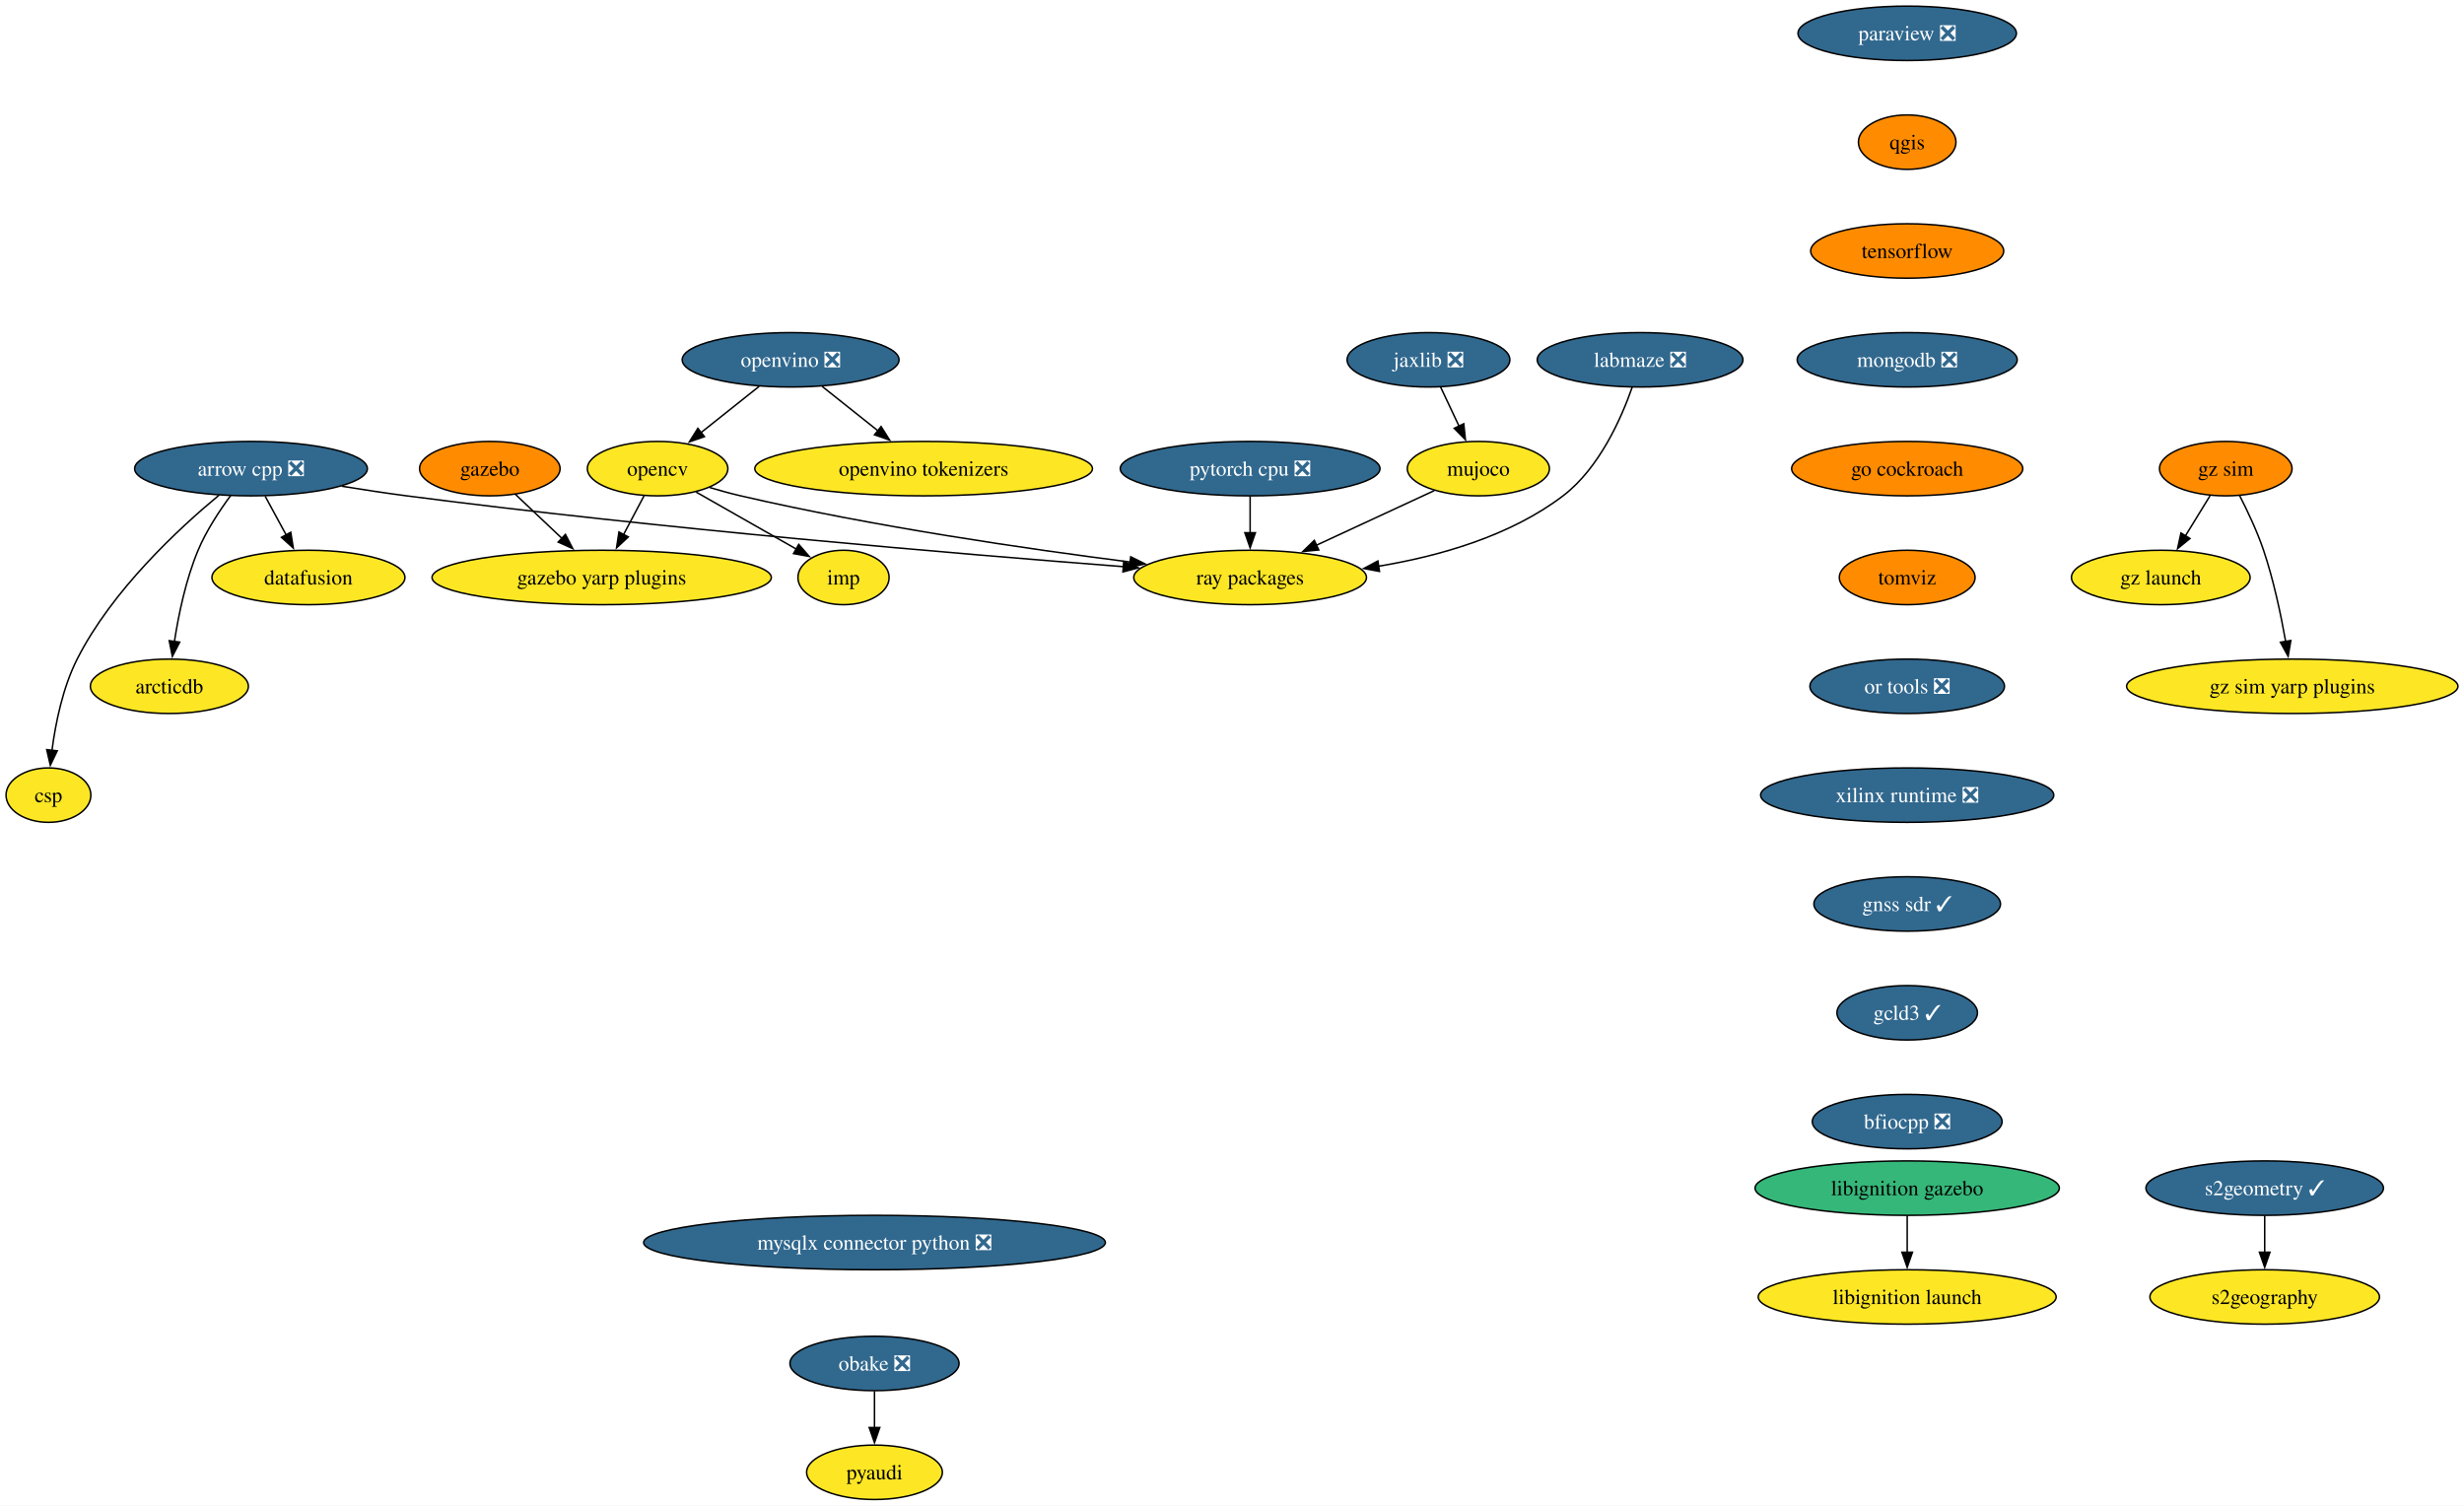
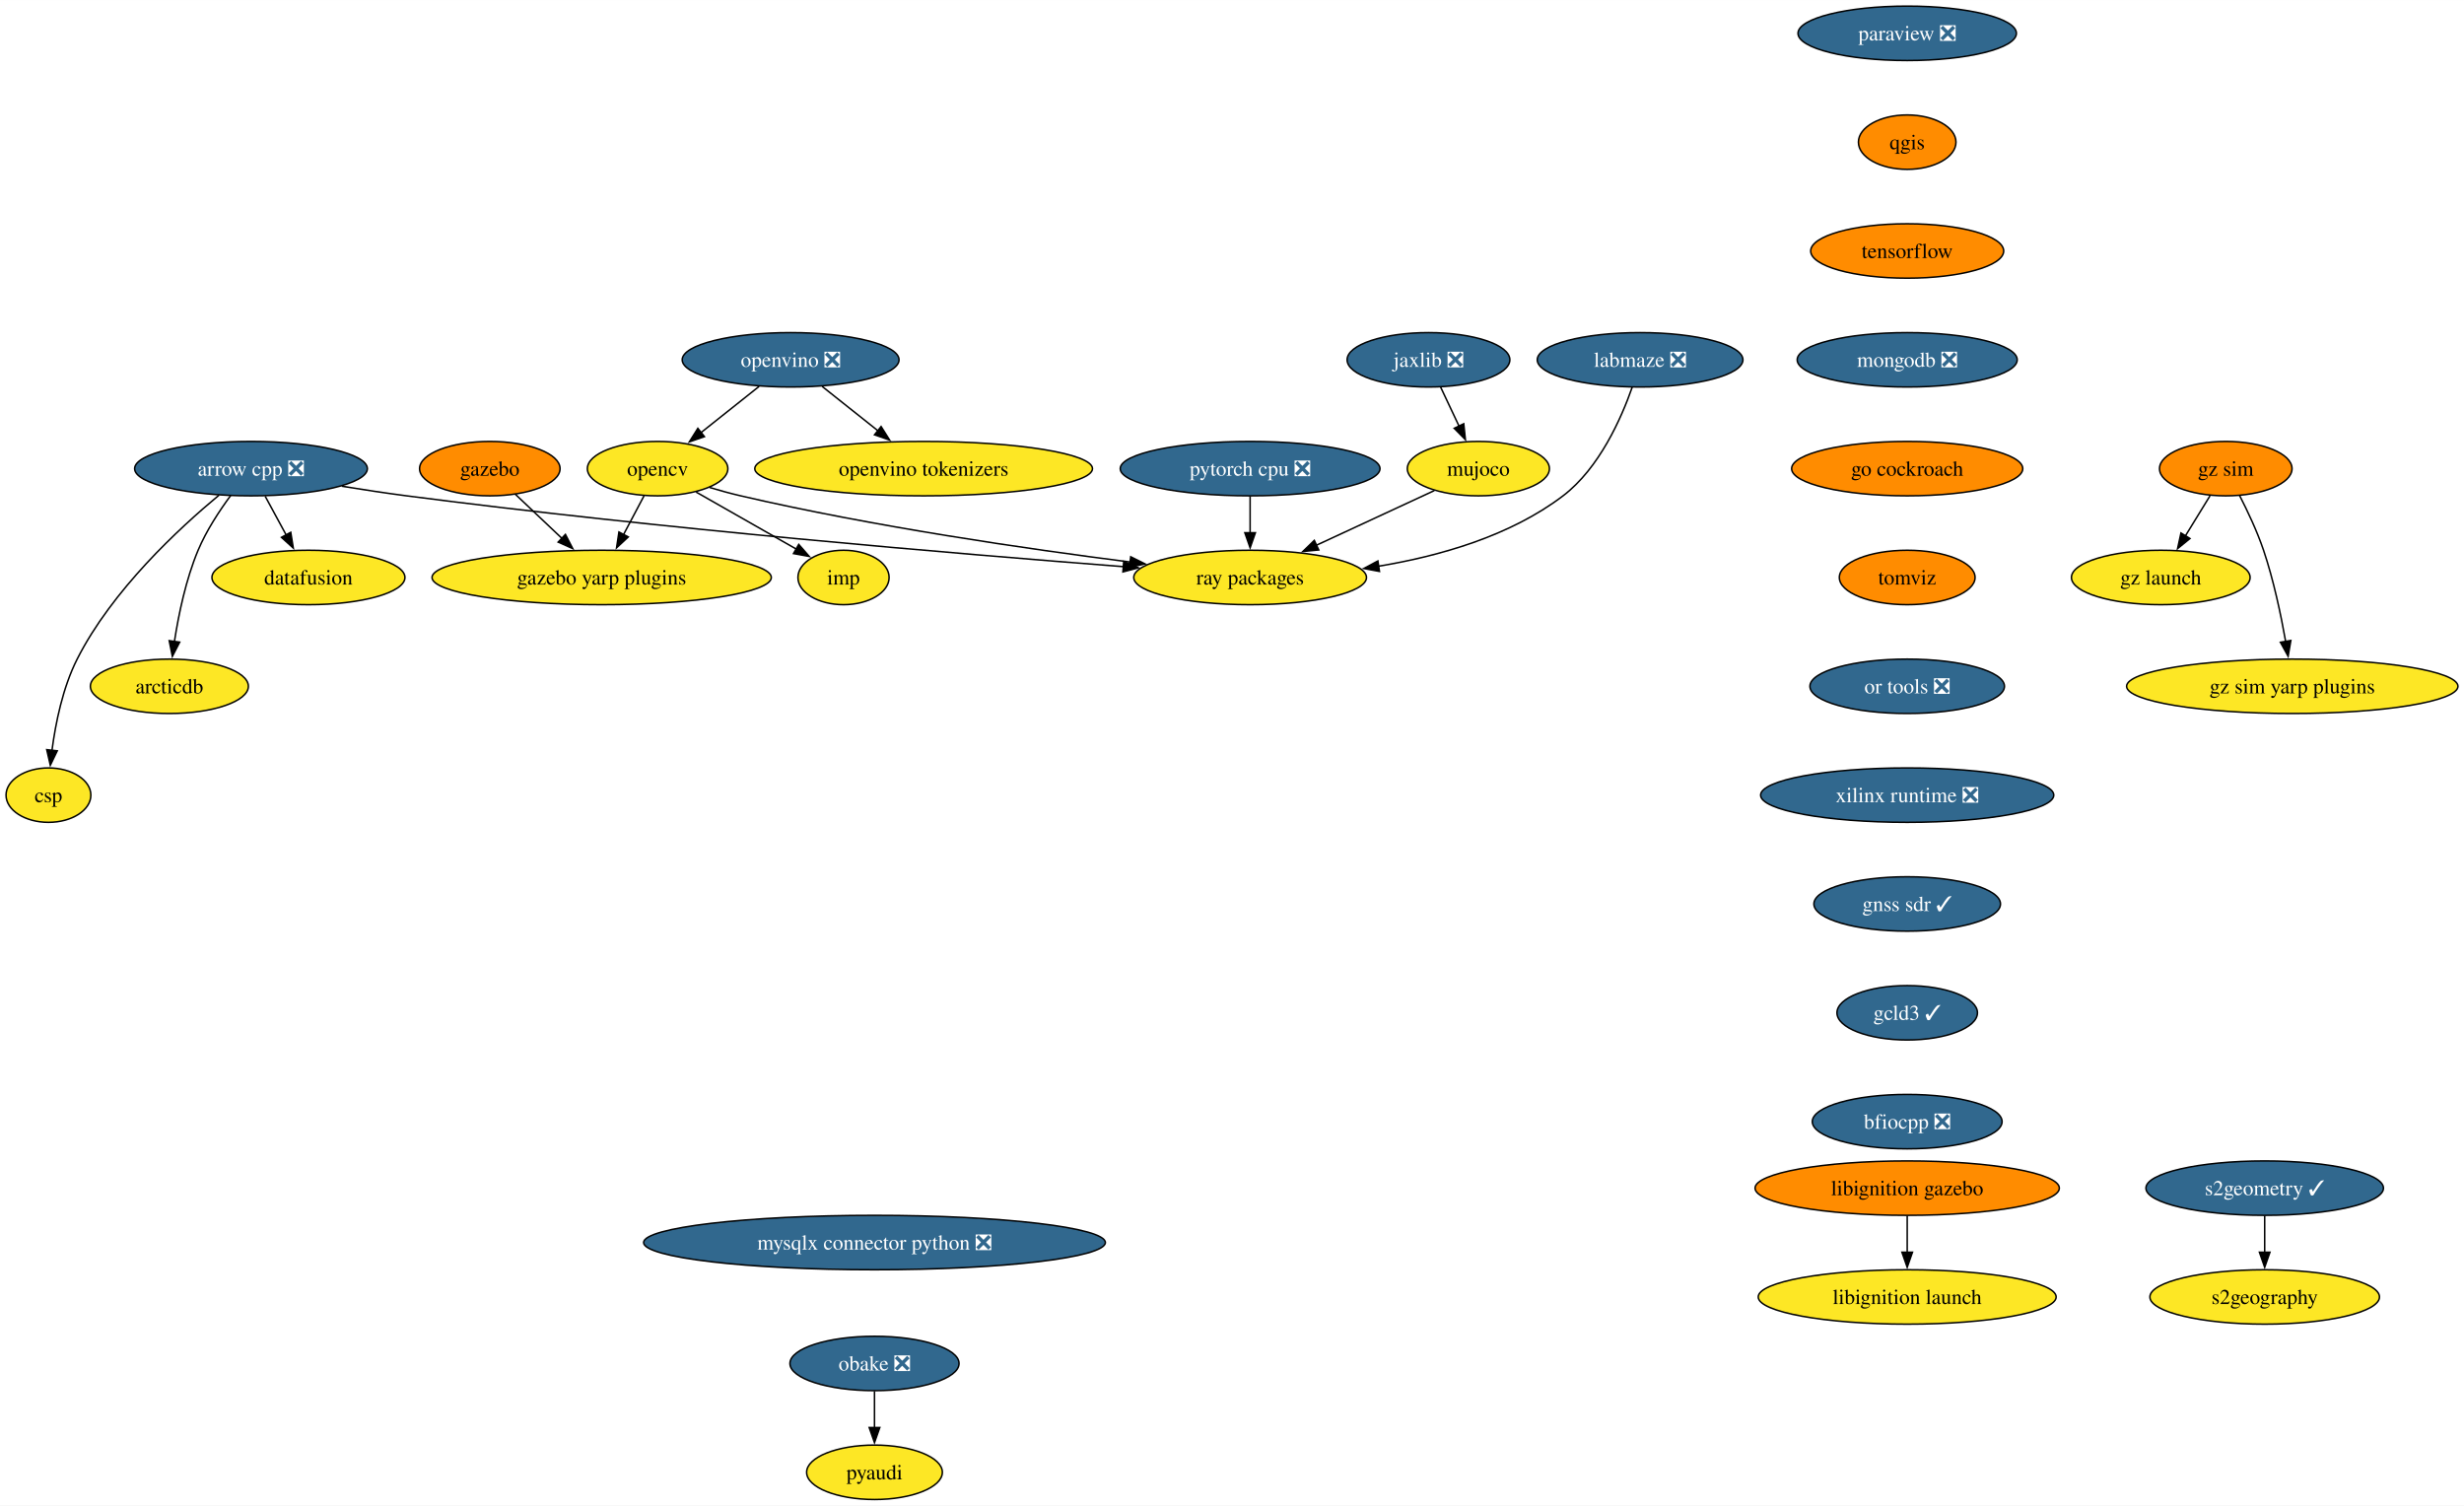
<svg xmlns="http://www.w3.org/2000/svg" xmlns:xlink="http://www.w3.org/1999/xlink" width="1630pt" height="996pt" viewBox="0.00 0.00 1630.14 996.00">
  <g id="graph0" class="graph" transform="scale(1 1) rotate(0) translate(4 992)">
    <polygon fill="white" stroke="none" points="-4,4 -4,-992 1626.14,-992 1626.14,4 -4,4" />
    <g id="node1" class="node">
      <g id="a_node1">
        <a xlink:href="https://github.com/conda-forge/arrow-cpp-feedstock/pull/1548" xlink:title="arrow cpp ❎">
          <ellipse fill="#31688e" stroke="black" cx="162.06" cy="-682" rx="76.99" ry="18" />
          <text text-anchor="middle" x="162.06" y="-677.33" font-family="Times,serif" font-size="14.00" fill="white">arrow cpp ❎</text>
        </a>
      </g>
    </g>
    <g id="node2" class="node">
      <g id="a_node2">
        <a xlink:href="https://github.com/conda-forge/ray-packages-feedstock" xlink:title="ray packages">
          <ellipse fill="#fde725" stroke="black" cx="823.06" cy="-610" rx="76.99" ry="18" />
          <text text-anchor="middle" x="823.06" y="-605.33" font-family="Times,serif" font-size="14.00">ray packages</text>
        </a>
      </g>
    </g>
    <g id="edge1" class="edge">
      <path fill="none" stroke="black" d="M222.14,-670.37C236.19,-668.08 251.13,-665.81 265.06,-664 432.82,-642.21 630.06,-625.58 739.38,-617.14" />
      <polygon fill="black" stroke="black" points="739.44,-620.65 749.14,-616.39 738.9,-613.67 739.44,-620.65" />
    </g>
    <g id="node3" class="node">
      <g id="a_node3">
        <a xlink:href="https://github.com/conda-forge/datafusion-feedstock" xlink:title="datafusion">
          <ellipse fill="#fde725" stroke="black" cx="200.06" cy="-610" rx="63.84" ry="18" />
          <text text-anchor="middle" x="200.06" y="-605.33" font-family="Times,serif" font-size="14.00">datafusion</text>
        </a>
      </g>
    </g>
    <g id="edge2" class="edge">
      <path fill="none" stroke="black" d="M171.45,-663.7C175.64,-655.98 180.67,-646.71 185.34,-638.11" />
      <polygon fill="black" stroke="black" points="188.36,-639.89 190.05,-629.43 182.2,-636.55 188.36,-639.89" />
    </g>
    <g id="node4" class="node">
      <g id="a_node4">
        <a xlink:href="https://github.com/conda-forge/arcticdb-feedstock" xlink:title="arcticdb">
          <ellipse fill="#fde725" stroke="black" cx="108.06" cy="-538" rx="52.26" ry="18" />
          <text text-anchor="middle" x="108.06" y="-533.33" font-family="Times,serif" font-size="14.00">arcticdb</text>
        </a>
      </g>
    </g>
    <g id="edge3" class="edge">
      <path fill="none" stroke="black" d="M148.65,-664.26C141.27,-654.27 132.52,-641.02 127.06,-628 118.97,-608.7 114.16,-585.55 111.41,-567.7" />
      <polygon fill="black" stroke="black" points="114.88,-567.22 110.03,-557.8 107.95,-568.19 114.88,-567.22" />
    </g>
    <g id="node5" class="node">
      <g id="a_node5">
        <a xlink:href="https://github.com/conda-forge/csp-feedstock" xlink:title="csp">
          <ellipse fill="#fde725" stroke="black" cx="28.06" cy="-466" rx="28.06" ry="18" />
          <text text-anchor="middle" x="28.06" y="-461.32" font-family="Times,serif" font-size="14.00">csp</text>
        </a>
      </g>
    </g>
    <g id="edge4" class="edge">
      <path fill="none" stroke="black" d="M140.9,-664.46C114.51,-642.6 70.09,-601.52 47.06,-556 37.51,-537.13 32.75,-513.65 30.38,-495.55" />
      <polygon fill="black" stroke="black" points="33.88,-495.32 29.29,-485.77 26.92,-496.09 33.88,-495.32" />
    </g>
    <g id="node6" class="node">
      <g id="a_node6">
        <a xlink:href="https://github.com/conda-forge/opencv-feedstock" xlink:title="opencv">
          <ellipse fill="#fde725" stroke="black" cx="431.06" cy="-682" rx="46.47" ry="18" />
          <text text-anchor="middle" x="431.06" y="-677.33" font-family="Times,serif" font-size="14.00">opencv</text>
        </a>
      </g>
    </g>
    <g id="edge5" class="edge">
      <path fill="none" stroke="black" d="M465.47,-669.53C472.25,-667.51 479.34,-665.56 486.06,-664 573.37,-643.75 675.21,-628.92 743.9,-620.18" />
      <polygon fill="black" stroke="black" points="744.07,-623.69 753.55,-618.97 743.19,-616.74 744.07,-623.69" />
    </g>
    <g id="node7" class="node">
      <g id="a_node7">
        <a xlink:href="https://github.com/conda-forge/imp-feedstock" xlink:title="imp">
          <ellipse fill="#fde725" stroke="black" cx="554.06" cy="-610" rx="30.16" ry="18" />
          <text text-anchor="middle" x="554.06" y="-605.33" font-family="Times,serif" font-size="14.00">imp</text>
        </a>
      </g>
    </g>
    <g id="edge6" class="edge">
      <path fill="none" stroke="black" d="M456.54,-666.5C475.81,-655.53 502.35,-640.43 522.88,-628.75" />
      <polygon fill="black" stroke="black" points="524.43,-631.89 531.39,-623.9 520.97,-625.81 524.43,-631.89" />
    </g>
    <g id="node8" class="node">
      <g id="a_node8">
        <a xlink:href="https://github.com/conda-forge/gazebo-yarp-plugins-feedstock" xlink:title="gazebo yarp plugins">
          <ellipse fill="#fde725" stroke="black" cx="394.06" cy="-610" rx="112.24" ry="18" />
          <text text-anchor="middle" x="394.06" y="-605.33" font-family="Times,serif" font-size="14.00">gazebo yarp plugins</text>
        </a>
      </g>
    </g>
    <g id="edge7" class="edge">
      <path fill="none" stroke="black" d="M422.1,-664.05C418.03,-656.35 413.1,-647.03 408.52,-638.36" />
      <polygon fill="black" stroke="black" points="411.67,-636.82 403.9,-629.61 405.48,-640.09 411.67,-636.82" />
    </g>
    <g id="node9" class="node">
      <g id="a_node9">
        <a xlink:href="https://github.com/conda-forge/paraview-feedstock/pull/257" xlink:title="paraview ❎">
          <ellipse fill="#31688e" stroke="black" cx="1257.77" cy="-970" rx="72.25" ry="18" />
          <text text-anchor="middle" x="1257.77" y="-965.33" font-family="Times,serif" font-size="14.00" fill="white">paraview ❎</text>
        </a>
      </g>
    </g>
    <g id="node10" class="node">
      <g id="a_node10">
        <a xlink:href="https://github.com/conda-forge/qgis-feedstock" xlink:title="qgis">
          <ellipse fill="#ff8c00" stroke="black" cx="1257.77" cy="-898" rx="32.27" ry="18" />
          <text text-anchor="middle" x="1257.77" y="-893.33" font-family="Times,serif" font-size="14.00">qgis</text>
        </a>
      </g>
    </g>
    <g id="node11" class="node">
      <g id="a_node11">
        <a xlink:href="https://github.com/conda-forge/tensorflow-feedstock" xlink:title="tensorflow">
          <ellipse fill="#ff8c00" stroke="black" cx="1257.77" cy="-826" rx="63.84" ry="18" />
          <text text-anchor="middle" x="1257.77" y="-821.33" font-family="Times,serif" font-size="14.00">tensorflow</text>
        </a>
      </g>
    </g>
    <g id="node13" class="node">
      <g id="a_node13">
        <a xlink:href="https://github.com/conda-forge/mongodb-feedstock/pull/97" xlink:title="mongodb ❎">
          <ellipse fill="#31688e" stroke="black" cx="1257.77" cy="-754" rx="72.78" ry="18" />
          <text text-anchor="middle" x="1257.77" y="-749.33" font-family="Times,serif" font-size="14.00" fill="white">mongodb ❎</text>
        </a>
      </g>
    </g>
    <g id="node12" class="node">
      <g id="a_node12">
        <a xlink:href="https://github.com/conda-forge/pyaudi-feedstock" xlink:title="pyaudi">
          <ellipse fill="#fde725" stroke="black" cx="574.55" cy="-18" rx="44.9" ry="18" />
          <text text-anchor="middle" x="574.55" y="-13.32" font-family="Times,serif" font-size="14.00">pyaudi</text>
        </a>
      </g>
    </g>
    <g id="node15" class="node">
      <g id="a_node15">
        <a xlink:href="https://github.com/conda-forge/go-cockroach-feedstock" xlink:title="go cockroach">
          <ellipse fill="#ff8c00" stroke="black" cx="1257.77" cy="-682" rx="76.46" ry="18" />
          <text text-anchor="middle" x="1257.77" y="-677.33" font-family="Times,serif" font-size="14.00">go cockroach</text>
        </a>
      </g>
    </g>
    <g id="node14" class="node">
      <g id="a_node14">
        <a xlink:href="https://github.com/conda-forge/pytorch-cpu-feedstock/pull/265" xlink:title="pytorch cpu ❎">
          <ellipse fill="#31688e" stroke="black" cx="823.06" cy="-682" rx="85.93" ry="18" />
          <text text-anchor="middle" x="823.06" y="-677.33" font-family="Times,serif" font-size="14.00" fill="white">pytorch cpu ❎</text>
        </a>
      </g>
    </g>
    <g id="edge11" class="edge">
      <path fill="none" stroke="black" d="M823.06,-663.7C823.06,-656.41 823.06,-647.73 823.06,-639.54" />
      <polygon fill="black" stroke="black" points="826.56,-639.62 823.06,-629.62 819.56,-639.62 826.56,-639.62" />
    </g>
    <g id="node20" class="node">
      <g id="a_node20">
        <a xlink:href="https://github.com/conda-forge/tomviz-feedstock" xlink:title="tomviz">
          <ellipse fill="#ff8c00" stroke="black" cx="1257.77" cy="-610" rx="44.9" ry="18" />
          <text text-anchor="middle" x="1257.77" y="-605.33" font-family="Times,serif" font-size="14.00">tomviz</text>
        </a>
      </g>
    </g>
    <g id="node16" class="node">
      <g id="a_node16">
        <a xlink:href="https://github.com/conda-forge/jaxlib-feedstock/pull/282" xlink:title="jaxlib ❎">
          <ellipse fill="#31688e" stroke="black" cx="941.06" cy="-754" rx="53.84" ry="18" />
          <text text-anchor="middle" x="941.06" y="-749.33" font-family="Times,serif" font-size="14.00" fill="white">jaxlib ❎</text>
        </a>
      </g>
    </g>
    <g id="node17" class="node">
      <g id="a_node17">
        <a xlink:href="https://github.com/conda-forge/mujoco-feedstock" xlink:title="mujoco">
          <ellipse fill="#fde725" stroke="black" cx="974.06" cy="-682" rx="47" ry="18" />
          <text text-anchor="middle" x="974.06" y="-677.33" font-family="Times,serif" font-size="14.00">mujoco</text>
        </a>
      </g>
    </g>
    <g id="edge13" class="edge">
      <path fill="none" stroke="black" d="M949.05,-736.05C952.74,-728.23 957.21,-718.75 961.34,-709.98" />
      <polygon fill="black" stroke="black" points="964.4,-711.7 965.5,-701.16 958.07,-708.71 964.4,-711.7" />
    </g>
    <g id="edge14" class="edge">
      <path fill="none" stroke="black" d="M944.94,-667.5C922.82,-657.25 892.03,-642.97 866.93,-631.34" />
      <polygon fill="black" stroke="black" points="868.48,-628.2 857.93,-627.17 865.53,-634.55 868.48,-628.2" />
    </g>
    <g id="node18" class="node">
      <g id="a_node18">
        <a xlink:href="https://github.com/conda-forge/obake-feedstock/pull/49" xlink:title="obake ❎">
          <ellipse fill="#31688e" stroke="black" cx="574.55" cy="-90" rx="55.94" ry="18" />
          <text text-anchor="middle" x="574.55" y="-85.33" font-family="Times,serif" font-size="14.00" fill="white">obake ❎</text>
        </a>
      </g>
    </g>
    <g id="edge15" class="edge">
      <path fill="none" stroke="black" d="M574.55,-71.7C574.55,-64.41 574.55,-55.73 574.55,-47.54" />
      <polygon fill="black" stroke="black" points="578.05,-47.62 574.55,-37.62 571.05,-47.62 578.05,-47.62" />
    </g>
    <g id="node19" class="node">
      <g id="a_node19">
        <a xlink:href="https://github.com/conda-forge/gazebo-feedstock" xlink:title="gazebo">
          <ellipse fill="#ff8c00" stroke="black" cx="320.06" cy="-682" rx="46.47" ry="18" />
          <text text-anchor="middle" x="320.06" y="-677.33" font-family="Times,serif" font-size="14.00">gazebo</text>
        </a>
      </g>
    </g>
    <g id="edge16" class="edge">
      <path fill="none" stroke="black" d="M336.85,-665.12C345.98,-656.48 357.47,-645.61 367.76,-635.88" />
      <polygon fill="black" stroke="black" points="370.08,-638.5 374.94,-629.08 365.27,-633.41 370.08,-638.5" />
    </g>
    <g id="node23" class="node">
      <g id="a_node23">
        <a xlink:href="https://github.com/conda-forge/or-tools-feedstock/pull/62" xlink:title="or tools ❎">
          <ellipse fill="#31688e" stroke="black" cx="1257.77" cy="-538" rx="64.36" ry="18" />
          <text text-anchor="middle" x="1257.77" y="-533.33" font-family="Times,serif" font-size="14.00" fill="white">or tools ❎</text>
        </a>
      </g>
    </g>
    <g id="node21" class="node">
      <g id="a_node21">
        <a xlink:href="https://github.com/conda-forge/s2geometry-feedstock/pull/21" xlink:title="s2geometry ✓">
          <ellipse fill="#31688e" stroke="black" cx="1494.28" cy="-206" rx="78.57" ry="18" />
          <text text-anchor="middle" x="1494.28" y="-201.33" font-family="Times,serif" font-size="14.00" fill="white">s2geometry ✓</text>
        </a>
      </g>
    </g>
    <g id="node22" class="node">
      <g id="a_node22">
        <a xlink:href="https://github.com/conda-forge/s2geography-feedstock" xlink:title="s2geography">
          <ellipse fill="#fde725" stroke="black" cx="1494.28" cy="-134" rx="75.94" ry="18" />
          <text text-anchor="middle" x="1494.28" y="-129.32" font-family="Times,serif" font-size="14.00">s2geography</text>
        </a>
      </g>
    </g>
    <g id="edge18" class="edge">
      <path fill="none" stroke="black" d="M1494.28,-187.7C1494.28,-180.41 1494.28,-171.73 1494.28,-163.54" />
      <polygon fill="black" stroke="black" points="1497.78,-163.62 1494.28,-153.62 1490.78,-163.62 1497.78,-163.62" />
    </g>
    <g id="node26" class="node">
      <g id="a_node26">
        <a xlink:href="https://github.com/conda-forge/xilinx-runtime-feedstock/pull/37" xlink:title="xilinx runtime ❎">
          <ellipse fill="#31688e" stroke="black" cx="1257.77" cy="-466" rx="96.98" ry="18" />
          <text text-anchor="middle" x="1257.77" y="-461.32" font-family="Times,serif" font-size="14.00" fill="white">xilinx runtime ❎</text>
        </a>
      </g>
    </g>
    <g id="node24" class="node">
      <g id="a_node24">
        <a xlink:href="https://github.com/conda-forge/libignition-gazebo-feedstock" xlink:title="libignition gazebo">
-           <ellipse fill="#35b779" stroke="black" cx="1257.77" cy="-206" rx="100.66" ry="18" />
+           <ellipse fill="#ff8c00" stroke="black" cx="1257.77" cy="-206" rx="100.66" ry="18" />
          <text text-anchor="middle" x="1257.77" y="-201.33" font-family="Times,serif" font-size="14.00">libignition gazebo</text>
        </a>
      </g>
    </g>
    <g id="node25" class="node">
      <g id="a_node25">
        <a xlink:href="https://github.com/conda-forge/libignition-launch-feedstock" xlink:title="libignition launch">
          <ellipse fill="#fde725" stroke="black" cx="1257.77" cy="-134" rx="98.56" ry="18" />
          <text text-anchor="middle" x="1257.77" y="-129.32" font-family="Times,serif" font-size="14.00">libignition launch</text>
        </a>
      </g>
    </g>
    <g id="edge20" class="edge">
      <path fill="none" stroke="black" d="M1257.77,-187.7C1257.77,-180.41 1257.77,-171.73 1257.77,-163.54" />
      <polygon fill="black" stroke="black" points="1261.27,-163.62 1257.77,-153.62 1254.27,-163.62 1261.27,-163.62" />
    </g>
    <g id="node27" class="node">
      <g id="a_node27">
        <a xlink:href="https://github.com/conda-forge/gnss-sdr-feedstock/pull/29" xlink:title="gnss sdr ✓">
          <ellipse fill="#31688e" stroke="black" cx="1257.77" cy="-394" rx="61.73" ry="18" />
          <text text-anchor="middle" x="1257.77" y="-389.32" font-family="Times,serif" font-size="14.00" fill="white">gnss sdr ✓</text>
        </a>
      </g>
    </g>
    <g id="node34" class="node">
      <g id="a_node34">
        <a xlink:href="https://github.com/conda-forge/gcld3-feedstock/pull/11" xlink:title="gcld3 ✓">
          <ellipse fill="#31688e" stroke="black" cx="1257.77" cy="-322" rx="46.47" ry="18" />
          <text text-anchor="middle" x="1257.77" y="-317.32" font-family="Times,serif" font-size="14.00" fill="white">gcld3 ✓</text>
        </a>
      </g>
    </g>
    <g id="node28" class="node">
      <g id="a_node28">
        <a xlink:href="https://github.com/conda-forge/gz-sim-feedstock" xlink:title="gz sim">
          <ellipse fill="#ff8c00" stroke="black" cx="1468.53" cy="-682" rx="43.84" ry="18" />
          <text text-anchor="middle" x="1468.53" y="-677.33" font-family="Times,serif" font-size="14.00">gz sim</text>
        </a>
      </g>
    </g>
    <g id="node29" class="node">
      <g id="a_node29">
        <a xlink:href="https://github.com/conda-forge/gz-launch-feedstock" xlink:title="gz launch">
          <ellipse fill="#fde725" stroke="black" cx="1425.53" cy="-610" rx="59.1" ry="18" />
          <text text-anchor="middle" x="1425.53" y="-605.33" font-family="Times,serif" font-size="14.00">gz launch</text>
        </a>
      </g>
    </g>
    <g id="edge23" class="edge">
      <path fill="none" stroke="black" d="M1458.12,-664.05C1453.21,-656.06 1447.23,-646.33 1441.75,-637.4" />
      <polygon fill="black" stroke="black" points="1444.85,-635.77 1436.64,-629.08 1438.89,-639.43 1444.85,-635.77" />
    </g>
    <g id="node30" class="node">
      <g id="a_node30">
        <a xlink:href="https://github.com/conda-forge/gz-sim-yarp-plugins-feedstock" xlink:title="gz sim yarp plugins">
          <ellipse fill="#fde725" stroke="black" cx="1512.53" cy="-538" rx="109.61" ry="18" />
          <text text-anchor="middle" x="1512.53" y="-533.33" font-family="Times,serif" font-size="14.00">gz sim yarp plugins</text>
        </a>
      </g>
    </g>
    <g id="edge24" class="edge">
      <path fill="none" stroke="black" d="M1477.66,-664.23C1482.92,-654 1489.3,-640.53 1493.53,-628 1500.18,-608.3 1505.02,-585.33 1508.14,-567.66" />
      <polygon fill="black" stroke="black" points="1511.58,-568.31 1509.79,-557.87 1504.68,-567.15 1511.58,-568.31" />
    </g>
    <g id="node31" class="node">
      <g id="a_node31">
        <a xlink:href="https://github.com/conda-forge/labmaze-feedstock/pull/14" xlink:title="labmaze ❎">
          <ellipse fill="#31688e" stroke="black" cx="1081.06" cy="-754" rx="68.04" ry="18" />
          <text text-anchor="middle" x="1081.06" y="-749.33" font-family="Times,serif" font-size="14.00" fill="white">labmaze ❎</text>
        </a>
      </g>
    </g>
    <g id="edge25" class="edge">
      <path fill="none" stroke="black" d="M1075.82,-735.82C1068.74,-715.57 1054.15,-682.33 1030.06,-664 995.12,-637.41 948.23,-624.07 907.92,-617.43" />
      <polygon fill="black" stroke="black" points="908.65,-614 898.23,-615.95 907.59,-620.92 908.65,-614" />
    </g>
    <g id="node32" class="node">
      <g id="a_node32">
        <a xlink:href="https://github.com/conda-forge/openvino-feedstock/pull/106" xlink:title="openvino ❎">
          <ellipse fill="#31688e" stroke="black" cx="519.06" cy="-754" rx="71.73" ry="18" />
          <text text-anchor="middle" x="519.06" y="-749.33" font-family="Times,serif" font-size="14.00" fill="white">openvino ❎</text>
        </a>
      </g>
    </g>
    <g id="edge26" class="edge">
      <path fill="none" stroke="black" d="M498.2,-736.41C486.67,-727.24 472.17,-715.7 459.6,-705.7" />
      <polygon fill="black" stroke="black" points="462.05,-703.18 452.04,-699.69 457.69,-708.66 462.05,-703.18" />
    </g>
    <g id="node33" class="node">
      <g id="a_node33">
        <a xlink:href="https://github.com/conda-forge/openvino-tokenizers-feedstock" xlink:title="openvino tokenizers">
          <ellipse fill="#fde725" stroke="black" cx="607.06" cy="-682" rx="111.71" ry="18" />
          <text text-anchor="middle" x="607.06" y="-677.33" font-family="Times,serif" font-size="14.00">openvino tokenizers</text>
        </a>
      </g>
    </g>
    <g id="edge27" class="edge">
      <path fill="none" stroke="black" d="M539.91,-736.41C550.93,-727.65 564.65,-716.73 576.82,-707.06" />
      <polygon fill="black" stroke="black" points="578.91,-709.86 584.56,-700.9 574.55,-704.38 578.91,-709.86" />
    </g>
    <g id="node35" class="node">
      <g id="a_node35">
        <a xlink:href="https://github.com/conda-forge/bfiocpp-feedstock/pull/9" xlink:title="bfiocpp ❎">
          <ellipse fill="#31688e" stroke="black" cx="1257.77" cy="-250" rx="62.78" ry="18" />
          <text text-anchor="middle" x="1257.77" y="-245.32" font-family="Times,serif" font-size="14.00" fill="white">bfiocpp ❎</text>
        </a>
      </g>
    </g>
    <g id="node36" class="node">
      <g id="a_node36">
        <a xlink:href="https://github.com/conda-forge/mysqlx-connector-python-feedstock/pull/8" xlink:title="mysqlx connector python ❎">
          <ellipse fill="#31688e" stroke="black" cx="574.55" cy="-170" rx="152.75" ry="18" />
          <text text-anchor="middle" x="574.55" y="-165.32" font-family="Times,serif" font-size="14.00" fill="white">mysqlx connector python ❎</text>
        </a>
      </g>
    </g>
  </g>
</svg>
